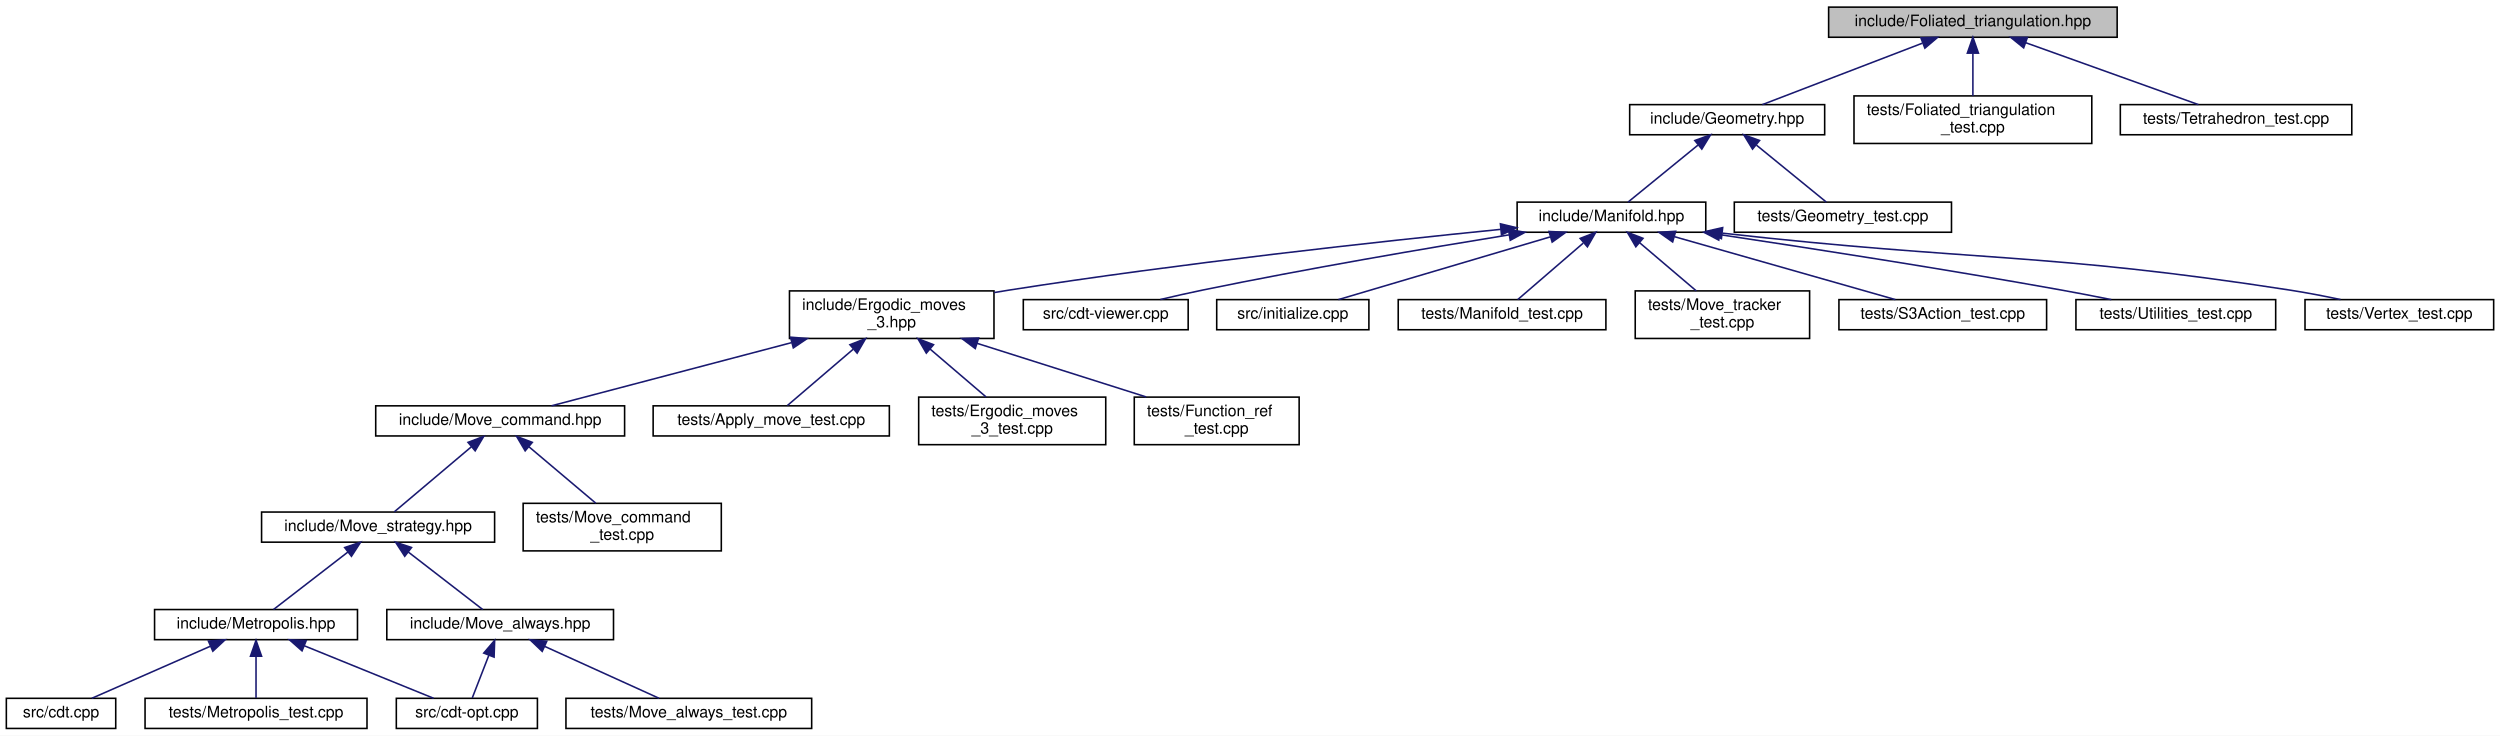
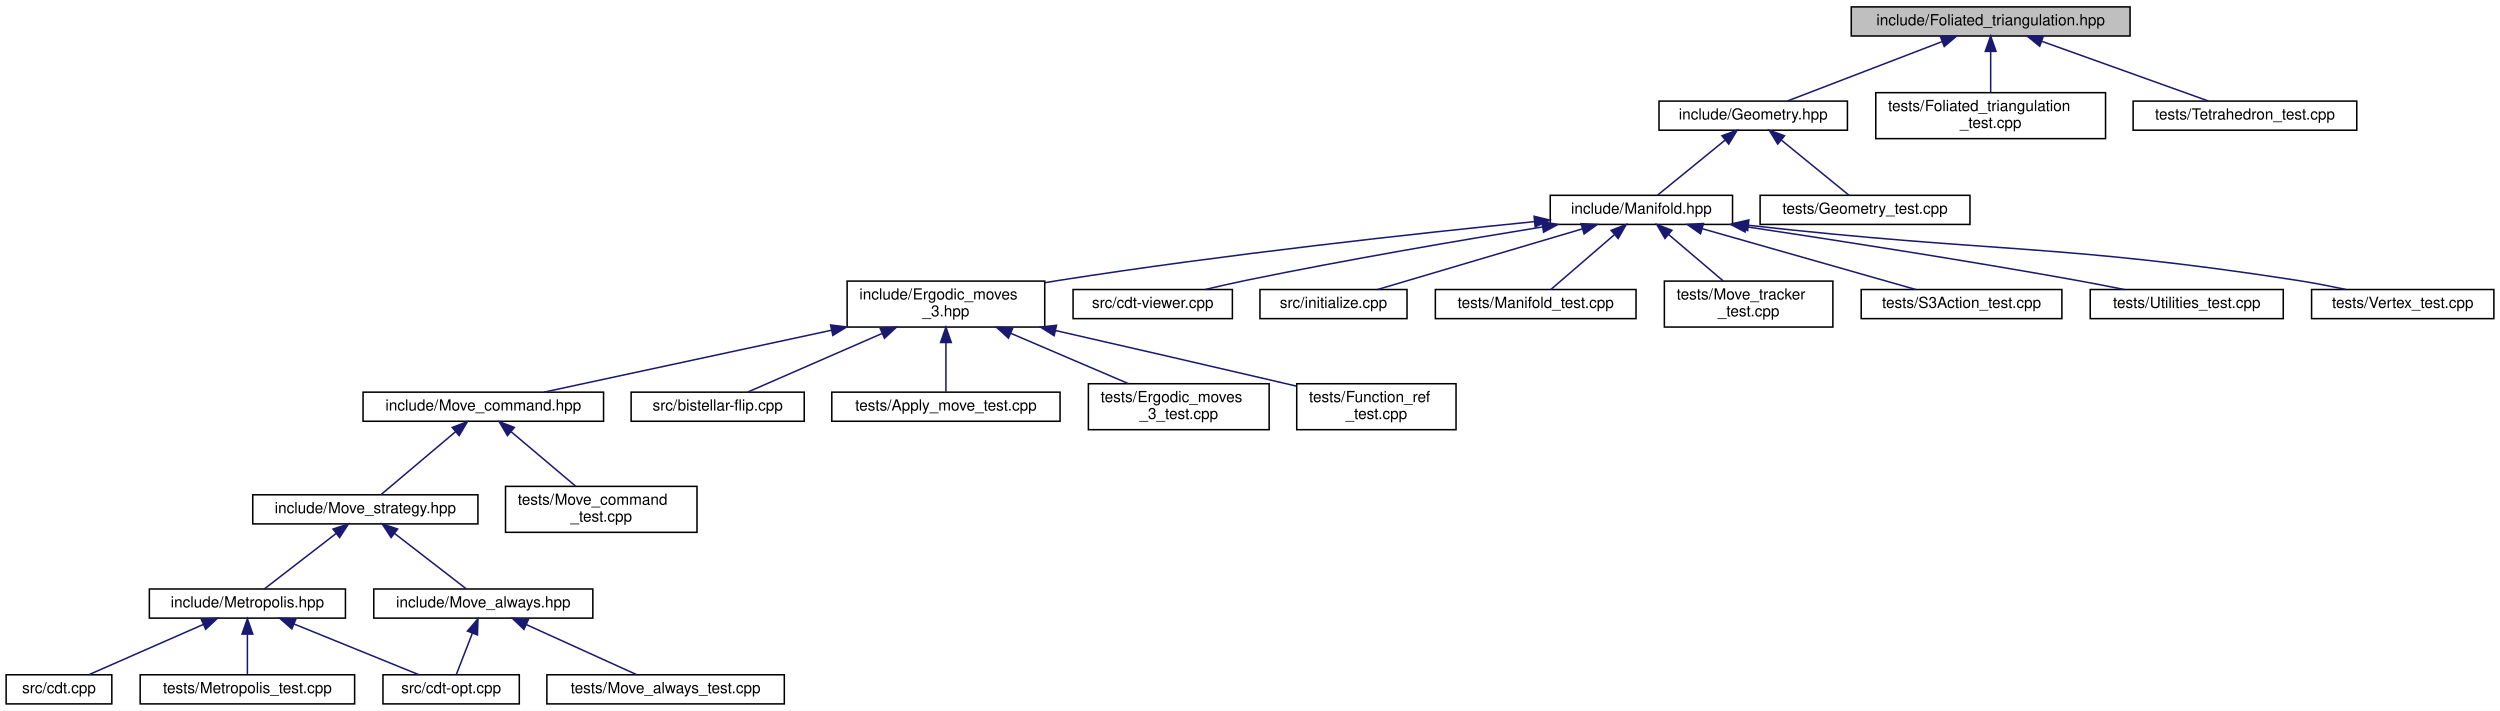
- <svg xmlns="http://www.w3.org/2000/svg" xmlns:xlink="http://www.w3.org/1999/xlink" width="1577pt" height="464pt" viewBox="0.00 0.00 1577.00 464.00">
+ <svg xmlns="http://www.w3.org/2000/svg" xmlns:xlink="http://www.w3.org/1999/xlink" width="1632pt" height="464pt" viewBox="0.00 0.00 1632.00 464.00">
  <g id="graph0" class="graph" transform="scale(1 1) rotate(0) translate(4 460)">
-     <polygon fill="white" stroke="transparent" points="-4,4 -4,-460 1573,-460 1573,4 -4,4" />
+     <polygon fill="white" stroke="transparent" points="-4,4 -4,-460 1628,-460 1628,4 -4,4" />
    <g id="node1" class="node">
      <g id="a_node1">
        <a xlink:title="Create foliated spherical triangulations.">
-           <polygon fill="#bfbfbf" stroke="black" points="1149.5,-436.5 1149.5,-455.5 1331.5,-455.5 1331.5,-436.5 1149.5,-436.5" />
-           <text text-anchor="middle" x="1240.5" y="-443.5" font-family="Helvetica,sans-Serif" font-size="10.00">include/Foliated_triangulation.hpp</text>
+           <polygon fill="#bfbfbf" stroke="black" points="1204.5,-436.5 1204.5,-455.5 1386.5,-455.5 1386.5,-436.5 1204.5,-436.5" />
+           <text text-anchor="middle" x="1295.5" y="-443.5" font-family="Helvetica,sans-Serif" font-size="10.00">include/Foliated_triangulation.hpp</text>
        </a>
      </g>
    </g>
    <g id="node2" class="node">
      <g id="a_node2">
        <a xlink:href="_geometry_8hpp.html" target="_top" xlink:title="Geometric quantities of Manifold used by MoveAlgorithm.">
-           <polygon fill="white" stroke="black" points="1024,-375 1024,-394 1147,-394 1147,-375 1024,-375" />
-           <text text-anchor="middle" x="1085.5" y="-382" font-family="Helvetica,sans-Serif" font-size="10.00">include/Geometry.hpp</text>
+           <polygon fill="white" stroke="black" points="1079,-375 1079,-394 1202,-394 1202,-375 1079,-375" />
+           <text text-anchor="middle" x="1140.5" y="-382" font-family="Helvetica,sans-Serif" font-size="10.00">include/Geometry.hpp</text>
        </a>
      </g>
    </g>
    <g id="edge1" class="edge">
-       <path fill="none" stroke="midnightblue" d="M1208.67,-432.78C1178.55,-421.22 1134.12,-404.16 1107.67,-394.01" />
-       <polygon fill="midnightblue" stroke="midnightblue" points="1207.7,-436.16 1218.29,-436.48 1210.21,-429.62 1207.7,-436.16" />
-     </g>
-     <g id="node25" class="node">
-       <g id="a_node25">
-         <a xlink:href="_foliated__triangulation__test_8cpp.html" target="_top" xlink:title="Tests for foliated triangulations.">
-           <polygon fill="white" stroke="black" points="1165.5,-369.5 1165.5,-399.5 1315.5,-399.5 1315.5,-369.5 1165.5,-369.5" />
-           <text text-anchor="start" x="1173.5" y="-387.5" font-family="Helvetica,sans-Serif" font-size="10.00">tests/Foliated_triangulation</text>
-           <text text-anchor="middle" x="1240.5" y="-376.5" font-family="Helvetica,sans-Serif" font-size="10.00">_test.cpp</text>
-         </a>
-       </g>
-     </g>
-     <g id="edge25" class="edge">
-       <path fill="none" stroke="midnightblue" d="M1240.5,-426.23C1240.5,-417.59 1240.5,-407.5 1240.5,-399.52" />
-       <polygon fill="midnightblue" stroke="midnightblue" points="1237,-426.48 1240.5,-436.48 1244,-426.48 1237,-426.48" />
+       <path fill="none" stroke="midnightblue" d="M1263.67,-432.78C1233.55,-421.22 1189.12,-404.16 1162.67,-394.01" />
+       <polygon fill="midnightblue" stroke="midnightblue" points="1262.7,-436.16 1273.29,-436.48 1265.21,-429.62 1262.7,-436.16" />
    </g>
    <g id="node26" class="node">
      <g id="a_node26">
+         <a xlink:href="_foliated__triangulation__test_8cpp.html" target="_top" xlink:title="Tests for foliated triangulations.">
+           <polygon fill="white" stroke="black" points="1220.5,-369.5 1220.5,-399.5 1370.5,-399.5 1370.5,-369.5 1220.5,-369.5" />
+           <text text-anchor="start" x="1228.5" y="-387.5" font-family="Helvetica,sans-Serif" font-size="10.00">tests/Foliated_triangulation</text>
+           <text text-anchor="middle" x="1295.5" y="-376.5" font-family="Helvetica,sans-Serif" font-size="10.00">_test.cpp</text>
+         </a>
+       </g>
+     </g>
+     <g id="edge26" class="edge">
+       <path fill="none" stroke="midnightblue" d="M1295.5,-426.23C1295.5,-417.59 1295.5,-407.5 1295.5,-399.52" />
+       <polygon fill="midnightblue" stroke="midnightblue" points="1292,-426.48 1295.5,-436.48 1299,-426.48 1292,-426.48" />
+     </g>
+     <g id="node27" class="node">
+       <g id="a_node27">
        <a xlink:href="_tetrahedron__test_8cpp.html" target="_top" xlink:title="Tests for 3D triangulated and foliated tetrahedrons.">
-           <polygon fill="white" stroke="black" points="1333.5,-375 1333.5,-394 1479.5,-394 1479.5,-375 1333.5,-375" />
-           <text text-anchor="middle" x="1406.5" y="-382" font-family="Helvetica,sans-Serif" font-size="10.00">tests/Tetrahedron_test.cpp</text>
-         </a>
-       </g>
-     </g>
-     <g id="edge26" class="edge">
-       <path fill="none" stroke="midnightblue" d="M1273.75,-433.08C1306.02,-421.52 1354.18,-404.25 1382.76,-394.01" />
-       <polygon fill="midnightblue" stroke="midnightblue" points="1272.52,-429.81 1264.28,-436.48 1274.88,-436.4 1272.52,-429.81" />
+           <polygon fill="white" stroke="black" points="1388.5,-375 1388.5,-394 1534.5,-394 1534.5,-375 1388.5,-375" />
+           <text text-anchor="middle" x="1461.5" y="-382" font-family="Helvetica,sans-Serif" font-size="10.00">tests/Tetrahedron_test.cpp</text>
+         </a>
+       </g>
+     </g>
+     <g id="edge27" class="edge">
+       <path fill="none" stroke="midnightblue" d="M1328.75,-433.08C1361.02,-421.52 1409.18,-404.25 1437.76,-394.01" />
+       <polygon fill="midnightblue" stroke="midnightblue" points="1327.52,-429.81 1319.28,-436.48 1329.88,-436.4 1327.52,-429.81" />
    </g>
    <g id="node3" class="node">
      <g id="a_node3">
        <a xlink:href="_manifold_8hpp.html" target="_top" xlink:title="Data structures for manifolds.">
-           <polygon fill="white" stroke="black" points="953,-313.5 953,-332.5 1072,-332.5 1072,-313.5 953,-313.5" />
-           <text text-anchor="middle" x="1012.5" y="-320.5" font-family="Helvetica,sans-Serif" font-size="10.00">include/Manifold.hpp</text>
+           <polygon fill="white" stroke="black" points="1008,-313.5 1008,-332.5 1127,-332.5 1127,-313.5 1008,-313.5" />
+           <text text-anchor="middle" x="1067.5" y="-320.5" font-family="Helvetica,sans-Serif" font-size="10.00">include/Manifold.hpp</text>
        </a>
      </g>
    </g>
    <g id="edge2" class="edge">
-       <path fill="none" stroke="midnightblue" d="M1067.06,-368.47C1053.1,-357.09 1034.42,-341.87 1022.94,-332.51" />
-       <polygon fill="midnightblue" stroke="midnightblue" points="1065.08,-371.37 1075.04,-374.98 1069.5,-365.94 1065.08,-371.37" />
-     </g>
-     <g id="node24" class="node">
-       <g id="a_node24">
+       <path fill="none" stroke="midnightblue" d="M1122.06,-368.47C1108.1,-357.09 1089.42,-341.87 1077.94,-332.51" />
+       <polygon fill="midnightblue" stroke="midnightblue" points="1120.08,-371.37 1130.04,-374.98 1124.5,-365.94 1120.08,-371.37" />
+     </g>
+     <g id="node25" class="node">
+       <g id="a_node25">
        <a xlink:href="_geometry__test_8cpp.html" target="_top" xlink:title="Tests of new geometry data structure.">
-           <polygon fill="white" stroke="black" points="1090,-313.5 1090,-332.5 1227,-332.5 1227,-313.5 1090,-313.5" />
-           <text text-anchor="middle" x="1158.5" y="-320.5" font-family="Helvetica,sans-Serif" font-size="10.00">tests/Geometry_test.cpp</text>
-         </a>
-       </g>
-     </g>
-     <g id="edge24" class="edge">
-       <path fill="none" stroke="midnightblue" d="M1103.94,-368.47C1117.9,-357.09 1136.58,-341.87 1148.06,-332.51" />
-       <polygon fill="midnightblue" stroke="midnightblue" points="1101.5,-365.94 1095.96,-374.98 1105.92,-371.37 1101.5,-365.94" />
+           <polygon fill="white" stroke="black" points="1145,-313.5 1145,-332.5 1282,-332.5 1282,-313.5 1145,-313.5" />
+           <text text-anchor="middle" x="1213.5" y="-320.5" font-family="Helvetica,sans-Serif" font-size="10.00">tests/Geometry_test.cpp</text>
+         </a>
+       </g>
+     </g>
+     <g id="edge25" class="edge">
+       <path fill="none" stroke="midnightblue" d="M1158.94,-368.47C1172.9,-357.09 1191.58,-341.87 1203.06,-332.51" />
+       <polygon fill="midnightblue" stroke="midnightblue" points="1156.5,-365.94 1150.96,-374.98 1160.92,-371.37 1156.5,-365.94" />
    </g>
    <g id="node4" class="node">
      <g id="a_node4">
        <a xlink:href="_ergodic__moves__3_8hpp.html" target="_top" xlink:title="Pachner moves on 2+1 dimensional foliated Delaunay triangulations.">
-           <polygon fill="white" stroke="black" points="494,-246.5 494,-276.5 623,-276.5 623,-246.5 494,-246.5" />
-           <text text-anchor="start" x="502" y="-264.5" font-family="Helvetica,sans-Serif" font-size="10.00">include/Ergodic_moves</text>
-           <text text-anchor="middle" x="558.5" y="-253.5" font-family="Helvetica,sans-Serif" font-size="10.00">_3.hpp</text>
+           <polygon fill="white" stroke="black" points="549,-246.5 549,-276.5 678,-276.5 678,-246.5 549,-246.5" />
+           <text text-anchor="start" x="557" y="-264.5" font-family="Helvetica,sans-Serif" font-size="10.00">include/Ergodic_moves</text>
+           <text text-anchor="middle" x="613.5" y="-253.5" font-family="Helvetica,sans-Serif" font-size="10.00">_3.hpp</text>
        </a>
      </g>
    </g>
    <g id="edge3" class="edge">
-       <path fill="none" stroke="midnightblue" d="M942.76,-315.34C866.38,-307.67 740.38,-293.93 632.5,-277 629.4,-276.51 626.22,-275.99 623.02,-275.44" />
-       <polygon fill="midnightblue" stroke="midnightblue" points="942.45,-318.82 952.74,-316.33 943.14,-311.86 942.45,-318.82" />
-     </g>
-     <g id="node17" class="node">
-       <g id="a_node17">
-         <a xlink:href="cdt-viewer_8cpp.html" target="_top" xlink:title="Views 3D spacetimes.">
-           <polygon fill="white" stroke="black" points="641.5,-252 641.5,-271 745.5,-271 745.5,-252 641.5,-252" />
-           <text text-anchor="middle" x="693.5" y="-259" font-family="Helvetica,sans-Serif" font-size="10.00">src/cdt-viewer.cpp</text>
-         </a>
-       </g>
-     </g>
-     <g id="edge17" class="edge">
-       <path fill="none" stroke="midnightblue" d="M947.82,-311.84C895.51,-303.35 820.05,-290.49 754.5,-277 745.86,-275.22 736.59,-273.12 727.94,-271.07" />
-       <polygon fill="midnightblue" stroke="midnightblue" points="947.53,-315.33 957.96,-313.47 948.65,-308.42 947.53,-315.33" />
+       <path fill="none" stroke="midnightblue" d="M997.76,-315.34C921.38,-307.67 795.38,-293.93 687.5,-277 684.4,-276.51 681.22,-275.99 678.02,-275.44" />
+       <polygon fill="midnightblue" stroke="midnightblue" points="997.45,-318.82 1007.74,-316.33 998.14,-311.86 997.45,-318.82" />
    </g>
    <g id="node18" class="node">
      <g id="a_node18">
-         <a xlink:href="initialize_8cpp.html" target="_top" xlink:title="Generates initial spacetimes.">
-           <polygon fill="white" stroke="black" points="763.5,-252 763.5,-271 859.5,-271 859.5,-252 763.5,-252" />
-           <text text-anchor="middle" x="811.5" y="-259" font-family="Helvetica,sans-Serif" font-size="10.00">src/initialize.cpp</text>
+         <a xlink:href="cdt-viewer_8cpp.html" target="_top" xlink:title="Views 3D spacetimes.">
+           <polygon fill="white" stroke="black" points="696.5,-252 696.5,-271 800.5,-271 800.5,-252 696.5,-252" />
+           <text text-anchor="middle" x="748.5" y="-259" font-family="Helvetica,sans-Serif" font-size="10.00">src/cdt-viewer.cpp</text>
        </a>
      </g>
    </g>
    <g id="edge18" class="edge">
-       <path fill="none" stroke="midnightblue" d="M973.75,-310.53C934.68,-298.96 875.3,-281.38 840.24,-271.01" />
-       <polygon fill="midnightblue" stroke="midnightblue" points="973.12,-313.99 983.7,-313.48 975.11,-307.28 973.12,-313.99" />
+       <path fill="none" stroke="midnightblue" d="M1002.82,-311.84C950.51,-303.35 875.05,-290.49 809.5,-277 800.86,-275.22 791.59,-273.12 782.94,-271.07" />
+       <polygon fill="midnightblue" stroke="midnightblue" points="1002.53,-315.33 1012.96,-313.47 1003.65,-308.42 1002.53,-315.33" />
    </g>
    <g id="node19" class="node">
      <g id="a_node19">
-         <a xlink:href="_manifold__test_8cpp.html" target="_top" xlink:title="Tests of new manifold data structure.">
-           <polygon fill="white" stroke="black" points="878,-252 878,-271 1009,-271 1009,-252 878,-252" />
-           <text text-anchor="middle" x="943.5" y="-259" font-family="Helvetica,sans-Serif" font-size="10.00">tests/Manifold_test.cpp</text>
+         <a xlink:href="initialize_8cpp.html" target="_top" xlink:title="Generates initial spacetimes.">
+           <polygon fill="white" stroke="black" points="818.5,-252 818.5,-271 914.5,-271 914.5,-252 818.5,-252" />
+           <text text-anchor="middle" x="866.5" y="-259" font-family="Helvetica,sans-Serif" font-size="10.00">src/initialize.cpp</text>
        </a>
      </g>
    </g>
    <g id="edge19" class="edge">
-       <path fill="none" stroke="midnightblue" d="M994.7,-306.65C981.54,-295.31 964.12,-280.28 953.37,-271.01" />
-       <polygon fill="midnightblue" stroke="midnightblue" points="992.76,-309.6 1002.61,-313.48 997.33,-304.29 992.76,-309.6" />
+       <path fill="none" stroke="midnightblue" d="M1028.75,-310.53C989.68,-298.96 930.3,-281.38 895.24,-271.01" />
+       <polygon fill="midnightblue" stroke="midnightblue" points="1028.12,-313.99 1038.7,-313.48 1030.11,-307.28 1028.12,-313.99" />
    </g>
    <g id="node20" class="node">
      <g id="a_node20">
-         <a xlink:href="_move__tracker__test_8cpp.html" target="_top" xlink:title="Tests of MoveTracker, that is, that moves are tracked properly.">
-           <polygon fill="white" stroke="black" points="1027.5,-246.5 1027.5,-276.5 1137.5,-276.5 1137.5,-246.5 1027.5,-246.5" />
-           <text text-anchor="start" x="1035.5" y="-264.5" font-family="Helvetica,sans-Serif" font-size="10.00">tests/Move_tracker</text>
-           <text text-anchor="middle" x="1082.5" y="-253.5" font-family="Helvetica,sans-Serif" font-size="10.00">_test.cpp</text>
+         <a xlink:href="_manifold__test_8cpp.html" target="_top" xlink:title="Tests of new manifold data structure.">
+           <polygon fill="white" stroke="black" points="933,-252 933,-271 1064,-271 1064,-252 933,-252" />
+           <text text-anchor="middle" x="998.5" y="-259" font-family="Helvetica,sans-Serif" font-size="10.00">tests/Manifold_test.cpp</text>
        </a>
      </g>
    </g>
    <g id="edge20" class="edge">
-       <path fill="none" stroke="midnightblue" d="M1030.24,-306.92C1041.23,-297.58 1055.25,-285.66 1066,-276.52" />
-       <polygon fill="midnightblue" stroke="midnightblue" points="1027.88,-304.33 1022.53,-313.48 1032.42,-309.67 1027.88,-304.33" />
+       <path fill="none" stroke="midnightblue" d="M1049.7,-306.65C1036.54,-295.31 1019.12,-280.28 1008.37,-271.01" />
+       <polygon fill="midnightblue" stroke="midnightblue" points="1047.76,-309.6 1057.61,-313.48 1052.33,-304.29 1047.76,-309.6" />
    </g>
    <g id="node21" class="node">
      <g id="a_node21">
-         <a xlink:href="_s3_action__test_8cpp.html" target="_top" xlink:title="Tests for the S3 action functions.">
-           <polygon fill="white" stroke="black" points="1156,-252 1156,-271 1287,-271 1287,-252 1156,-252" />
-           <text text-anchor="middle" x="1221.5" y="-259" font-family="Helvetica,sans-Serif" font-size="10.00">tests/S3Action_test.cpp</text>
+         <a xlink:href="_move__tracker__test_8cpp.html" target="_top" xlink:title="Tests of MoveTracker, that is, that moves are tracked properly.">
+           <polygon fill="white" stroke="black" points="1082.5,-246.5 1082.5,-276.5 1192.5,-276.5 1192.5,-246.5 1082.5,-246.5" />
+           <text text-anchor="start" x="1090.5" y="-264.5" font-family="Helvetica,sans-Serif" font-size="10.00">tests/Move_tracker</text>
+           <text text-anchor="middle" x="1137.5" y="-253.5" font-family="Helvetica,sans-Serif" font-size="10.00">_test.cpp</text>
        </a>
      </g>
    </g>
    <g id="edge21" class="edge">
-       <path fill="none" stroke="midnightblue" d="M1052.28,-310.68C1092.89,-299.11 1155.01,-281.43 1191.61,-271.01" />
-       <polygon fill="midnightblue" stroke="midnightblue" points="1051.1,-307.37 1042.44,-313.48 1053.02,-314.1 1051.1,-307.37" />
+       <path fill="none" stroke="midnightblue" d="M1085.24,-306.92C1096.23,-297.58 1110.25,-285.66 1121,-276.52" />
+       <polygon fill="midnightblue" stroke="midnightblue" points="1082.88,-304.33 1077.53,-313.48 1087.42,-309.67 1082.88,-304.33" />
    </g>
    <g id="node22" class="node">
      <g id="a_node22">
-         <a xlink:href="_utilities__test_8cpp.html" target="_top" xlink:title="Tests on utility functions.">
-           <polygon fill="white" stroke="black" points="1305.5,-252 1305.5,-271 1431.5,-271 1431.5,-252 1305.5,-252" />
-           <text text-anchor="middle" x="1368.5" y="-259" font-family="Helvetica,sans-Serif" font-size="10.00">tests/Utilities_test.cpp</text>
+         <a xlink:href="_s3_action__test_8cpp.html" target="_top" xlink:title="Tests for the S3 action functions.">
+           <polygon fill="white" stroke="black" points="1211,-252 1211,-271 1342,-271 1342,-252 1211,-252" />
+           <text text-anchor="middle" x="1276.5" y="-259" font-family="Helvetica,sans-Serif" font-size="10.00">tests/S3Action_test.cpp</text>
        </a>
      </g>
    </g>
    <g id="edge22" class="edge">
-       <path fill="none" stroke="midnightblue" d="M1080.9,-311.98C1138.5,-303.34 1223.04,-290.21 1296.5,-277 1306.67,-275.17 1317.61,-273.05 1327.81,-271" />
-       <polygon fill="midnightblue" stroke="midnightblue" points="1080.19,-308.54 1070.82,-313.48 1081.23,-315.47 1080.19,-308.54" />
+       <path fill="none" stroke="midnightblue" d="M1107.28,-310.68C1147.89,-299.11 1210.01,-281.43 1246.61,-271.01" />
+       <polygon fill="midnightblue" stroke="midnightblue" points="1106.1,-307.37 1097.44,-313.48 1108.02,-314.1 1106.1,-307.37" />
    </g>
    <g id="node23" class="node">
      <g id="a_node23">
+         <a xlink:href="_utilities__test_8cpp.html" target="_top" xlink:title="Tests on utility functions.">
+           <polygon fill="white" stroke="black" points="1360.5,-252 1360.5,-271 1486.5,-271 1486.5,-252 1360.5,-252" />
+           <text text-anchor="middle" x="1423.5" y="-259" font-family="Helvetica,sans-Serif" font-size="10.00">tests/Utilities_test.cpp</text>
+         </a>
+       </g>
+     </g>
+     <g id="edge23" class="edge">
+       <path fill="none" stroke="midnightblue" d="M1135.9,-311.98C1193.5,-303.34 1278.04,-290.21 1351.5,-277 1361.67,-275.17 1372.61,-273.05 1382.81,-271" />
+       <polygon fill="midnightblue" stroke="midnightblue" points="1135.19,-308.54 1125.82,-313.48 1136.23,-315.47 1135.19,-308.54" />
+     </g>
+     <g id="node24" class="node">
+       <g id="a_node24">
        <a xlink:href="_vertex__test_8cpp.html" target="_top" xlink:title="Tests on points and vertices in foliated Delaunay triangulations.">
-           <polygon fill="white" stroke="black" points="1450,-252 1450,-271 1569,-271 1569,-252 1450,-252" />
-           <text text-anchor="middle" x="1509.5" y="-259" font-family="Helvetica,sans-Serif" font-size="10.00">tests/Vertex_test.cpp</text>
-         </a>
-       </g>
-     </g>
-     <g id="edge23" class="edge">
-       <path fill="none" stroke="midnightblue" d="M1082.53,-312.92C1242.54,-294.9 1285.28,-301.02 1440.5,-277 1450.9,-275.39 1462.1,-273.23 1472.39,-271.06" />
-       <polygon fill="midnightblue" stroke="midnightblue" points="1081.86,-309.47 1072.33,-314.09 1082.66,-316.43 1081.86,-309.47" />
+           <polygon fill="white" stroke="black" points="1505,-252 1505,-271 1624,-271 1624,-252 1505,-252" />
+           <text text-anchor="middle" x="1564.5" y="-259" font-family="Helvetica,sans-Serif" font-size="10.00">tests/Vertex_test.cpp</text>
+         </a>
+       </g>
+     </g>
+     <g id="edge24" class="edge">
+       <path fill="none" stroke="midnightblue" d="M1137.53,-312.92C1297.54,-294.9 1340.28,-301.02 1495.5,-277 1505.9,-275.39 1517.1,-273.23 1527.39,-271.06" />
+       <polygon fill="midnightblue" stroke="midnightblue" points="1136.86,-309.47 1127.33,-314.09 1137.66,-316.43 1136.86,-309.47" />
    </g>
    <g id="node5" class="node">
      <g id="a_node5">
        <a xlink:href="_move__command_8hpp.html" target="_top" xlink:title="Do ergodic moves using the Command pattern.">
          <polygon fill="white" stroke="black" points="233,-185 233,-204 390,-204 390,-185 233,-185" />
          <text text-anchor="middle" x="311.5" y="-192" font-family="Helvetica,sans-Serif" font-size="10.00">include/Move_command.hpp</text>
        </a>
      </g>
    </g>
    <g id="edge4" class="edge">
-       <path fill="none" stroke="midnightblue" d="M495.46,-243.91C447.09,-231.18 382.28,-214.13 343.91,-204.03" />
-       <polygon fill="midnightblue" stroke="midnightblue" points="494.65,-247.32 505.21,-246.48 496.43,-240.55 494.65,-247.32" />
+       <path fill="none" stroke="midnightblue" d="M538.64,-244.39C479.31,-231.62 398.75,-214.28 351.23,-204.05" />
+       <polygon fill="midnightblue" stroke="midnightblue" points="538.2,-247.87 548.71,-246.56 539.67,-241.03 538.2,-247.87" />
    </g>
    <g id="node14" class="node">
      <g id="a_node14">
-         <a xlink:href="_apply__move__test_8cpp.html" target="_top" xlink:title="Applying ergodic moves to manifolds.">
-           <polygon fill="white" stroke="black" points="408,-185 408,-204 557,-204 557,-185 408,-185" />
-           <text text-anchor="middle" x="482.5" y="-192" font-family="Helvetica,sans-Serif" font-size="10.00">tests/Apply_move_test.cpp</text>
+         <a xlink:href="bistellar-flip_8cpp.html" target="_top" xlink:title="Tests and views bistellar flips.">
+           <polygon fill="white" stroke="black" points="408,-185 408,-204 521,-204 521,-185 408,-185" />
+           <text text-anchor="middle" x="464.5" y="-192" font-family="Helvetica,sans-Serif" font-size="10.00">src/bistellar-flip.cpp</text>
        </a>
      </g>
    </g>
    <g id="edge14" class="edge">
-       <path fill="none" stroke="midnightblue" d="M534.15,-239.67C520.11,-227.67 503.22,-213.22 492.67,-204.19" />
-       <polygon fill="midnightblue" stroke="midnightblue" points="532.13,-242.56 542.01,-246.4 536.68,-237.24 532.13,-242.56" />
+       <path fill="none" stroke="midnightblue" d="M571.77,-242.3C543.03,-229.76 506.18,-213.68 484,-204.01" />
+       <polygon fill="midnightblue" stroke="midnightblue" points="570.6,-245.61 581.17,-246.4 573.4,-239.19 570.6,-245.61" />
    </g>
    <g id="node15" class="node">
      <g id="a_node15">
-         <a xlink:href="_ergodic__moves__3__test_8cpp.html" target="_top" xlink:title="Tests for ergodic moves on foliated triangulations.">
-           <polygon fill="white" stroke="black" points="575.5,-179.5 575.5,-209.5 693.5,-209.5 693.5,-179.5 575.5,-179.5" />
-           <text text-anchor="start" x="583.5" y="-197.5" font-family="Helvetica,sans-Serif" font-size="10.00">tests/Ergodic_moves</text>
-           <text text-anchor="middle" x="634.5" y="-186.5" font-family="Helvetica,sans-Serif" font-size="10.00">_3_test.cpp</text>
+         <a xlink:href="_apply__move__test_8cpp.html" target="_top" xlink:title="Applying ergodic moves to manifolds.">
+           <polygon fill="white" stroke="black" points="539,-185 539,-204 688,-204 688,-185 539,-185" />
+           <text text-anchor="middle" x="613.5" y="-192" font-family="Helvetica,sans-Serif" font-size="10.00">tests/Apply_move_test.cpp</text>
        </a>
      </g>
    </g>
    <g id="edge15" class="edge">
-       <path fill="none" stroke="midnightblue" d="M582.61,-239.88C594.16,-230.01 607.69,-218.43 618.04,-209.58" />
-       <polygon fill="midnightblue" stroke="midnightblue" points="580.32,-237.24 574.99,-246.4 584.87,-242.56 580.32,-237.24" />
+       <path fill="none" stroke="midnightblue" d="M613.5,-236.25C613.5,-225.02 613.5,-212.38 613.5,-204.19" />
+       <polygon fill="midnightblue" stroke="midnightblue" points="610,-236.4 613.5,-246.4 617,-236.4 610,-236.4" />
    </g>
    <g id="node16" class="node">
      <g id="a_node16">
+         <a xlink:href="_ergodic__moves__3__test_8cpp.html" target="_top" xlink:title="Tests for ergodic moves on foliated triangulations.">
+           <polygon fill="white" stroke="black" points="706.5,-179.5 706.5,-209.5 824.5,-209.5 824.5,-179.5 706.5,-179.5" />
+           <text text-anchor="start" x="714.5" y="-197.5" font-family="Helvetica,sans-Serif" font-size="10.00">tests/Ergodic_moves</text>
+           <text text-anchor="middle" x="765.5" y="-186.5" font-family="Helvetica,sans-Serif" font-size="10.00">_3_test.cpp</text>
+         </a>
+       </g>
+     </g>
+     <g id="edge16" class="edge">
+       <path fill="none" stroke="midnightblue" d="M655.81,-242.41C680.08,-232.03 710.09,-219.2 732.58,-209.58" />
+       <polygon fill="midnightblue" stroke="midnightblue" points="654.3,-239.25 646.48,-246.4 657.05,-245.68 654.3,-239.25" />
+     </g>
+     <g id="node17" class="node">
+       <g id="a_node17">
        <a xlink:href="_function__ref__test_8cpp.html" target="_top" xlink:title="Tests on function pointers, lambdas, and function_refs.">
-           <polygon fill="white" stroke="black" points="711.5,-179.5 711.5,-209.5 815.5,-209.5 815.5,-179.5 711.5,-179.5" />
-           <text text-anchor="start" x="719.5" y="-197.5" font-family="Helvetica,sans-Serif" font-size="10.00">tests/Function_ref</text>
-           <text text-anchor="middle" x="763.5" y="-186.5" font-family="Helvetica,sans-Serif" font-size="10.00">_test.cpp</text>
-         </a>
-       </g>
-     </g>
-     <g id="edge16" class="edge">
-       <path fill="none" stroke="midnightblue" d="M612.29,-243.44C645.52,-232.91 687.65,-219.55 719,-209.61" />
-       <polygon fill="midnightblue" stroke="midnightblue" points="611.2,-240.12 602.73,-246.48 613.32,-246.79 611.2,-240.12" />
+           <polygon fill="white" stroke="black" points="842.5,-179.5 842.5,-209.5 946.5,-209.5 946.5,-179.5 842.5,-179.5" />
+           <text text-anchor="start" x="850.5" y="-197.5" font-family="Helvetica,sans-Serif" font-size="10.00">tests/Function_ref</text>
+           <text text-anchor="middle" x="894.5" y="-186.5" font-family="Helvetica,sans-Serif" font-size="10.00">_test.cpp</text>
+         </a>
+       </g>
+     </g>
+     <g id="edge17" class="edge">
+       <path fill="none" stroke="midnightblue" d="M684.99,-244.24C728.04,-234.41 783.94,-221.58 833.5,-210 836.36,-209.33 839.3,-208.64 842.26,-207.95" />
+       <polygon fill="midnightblue" stroke="midnightblue" points="684.14,-240.84 675.17,-246.48 685.7,-247.67 684.14,-240.84" />
    </g>
    <g id="node6" class="node">
      <g id="a_node6">
        <a xlink:href="_move__strategy_8hpp.html" target="_top" xlink:title="Template class for move algorithms (strategies) on manifolds.">
          <polygon fill="white" stroke="black" points="161,-118 161,-137 308,-137 308,-118 161,-118" />
          <text text-anchor="middle" x="234.5" y="-125" font-family="Helvetica,sans-Serif" font-size="10.00">include/Move_strategy.hpp</text>
        </a>
      </g>
    </g>
    <g id="edge5" class="edge">
      <path fill="none" stroke="midnightblue" d="M293.39,-178.21C278.22,-165.41 257.11,-147.59 244.72,-137.13" />
      <polygon fill="midnightblue" stroke="midnightblue" points="291.22,-180.96 301.12,-184.73 295.73,-175.61 291.22,-180.96" />
    </g>
    <g id="node13" class="node">
      <g id="a_node13">
        <a xlink:href="_move__command__test_8cpp.html" target="_top" xlink:title="Tests of MoveCommand, that is, that moves are handled properly.">
          <polygon fill="white" stroke="black" points="326,-112.5 326,-142.5 451,-142.5 451,-112.5 326,-112.5" />
          <text text-anchor="start" x="334" y="-130.5" font-family="Helvetica,sans-Serif" font-size="10.00">tests/Move_command</text>
          <text text-anchor="middle" x="388.5" y="-119.5" font-family="Helvetica,sans-Serif" font-size="10.00">_test.cpp</text>
        </a>
      </g>
    </g>
    <g id="edge13" class="edge">
      <path fill="none" stroke="midnightblue" d="M329.58,-178.24C342.36,-167.45 359.36,-153.1 371.81,-142.59" />
      <polygon fill="midnightblue" stroke="midnightblue" points="327.27,-175.61 321.88,-184.73 331.78,-180.96 327.27,-175.61" />
    </g>
    <g id="node7" class="node">
      <g id="a_node7">
        <a xlink:href="_metropolis_8hpp.html" target="_top" xlink:title="Perform Metropolis-Hastings algorithm on Delaunay Triangulations.">
          <polygon fill="white" stroke="black" points="93.5,-56.5 93.5,-75.5 221.5,-75.5 221.5,-56.5 93.5,-56.5" />
          <text text-anchor="middle" x="157.5" y="-63.5" font-family="Helvetica,sans-Serif" font-size="10.00">include/Metropolis.hpp</text>
        </a>
      </g>
    </g>
    <g id="edge6" class="edge">
      <path fill="none" stroke="midnightblue" d="M215.47,-111.79C200.7,-100.38 180.74,-84.96 168.51,-75.51" />
      <polygon fill="midnightblue" stroke="midnightblue" points="213.41,-114.63 223.47,-117.98 217.69,-109.09 213.41,-114.63" />
    </g>
    <g id="node11" class="node">
      <g id="a_node11">
        <a xlink:href="_move__always_8hpp.html" target="_top" xlink:title="Randomly selects moves to always perform on triangulations.">
          <polygon fill="white" stroke="black" points="240,-56.5 240,-75.5 383,-75.5 383,-56.5 240,-56.5" />
          <text text-anchor="middle" x="311.5" y="-63.5" font-family="Helvetica,sans-Serif" font-size="10.00">include/Move_always.hpp</text>
        </a>
      </g>
    </g>
    <g id="edge10" class="edge">
      <path fill="none" stroke="midnightblue" d="M253.53,-111.79C268.3,-100.38 288.26,-84.96 300.49,-75.51" />
      <polygon fill="midnightblue" stroke="midnightblue" points="251.31,-109.09 245.53,-117.98 255.59,-114.63 251.31,-109.09" />
    </g>
    <g id="node8" class="node">
      <g id="a_node8">
        <a xlink:href="cdt-opt_8cpp.html" target="_top" xlink:title="Outputs values to determine optimizations.">
          <polygon fill="white" stroke="black" points="246,-0.5 246,-19.5 335,-19.5 335,-0.5 246,-0.5" />
          <text text-anchor="middle" x="290.5" y="-7.5" font-family="Helvetica,sans-Serif" font-size="10.00">src/cdt-opt.cpp</text>
        </a>
      </g>
    </g>
    <g id="edge7" class="edge">
      <path fill="none" stroke="midnightblue" d="M187.95,-52.64C212.91,-42.5 247.58,-28.43 269.52,-19.52" />
      <polygon fill="midnightblue" stroke="midnightblue" points="186.52,-49.44 178.57,-56.44 189.16,-55.92 186.52,-49.44" />
    </g>
    <g id="node9" class="node">
      <g id="a_node9">
        <a xlink:href="cdt_8cpp.html" target="_top" xlink:title="The main executable.">
          <polygon fill="white" stroke="black" points="0,-0.5 0,-19.5 69,-19.5 69,-0.5 0,-0.5" />
          <text text-anchor="middle" x="34.5" y="-7.5" font-family="Helvetica,sans-Serif" font-size="10.00">src/cdt.cpp</text>
        </a>
      </g>
    </g>
    <g id="edge8" class="edge">
      <path fill="none" stroke="midnightblue" d="M128.73,-52.37C105.69,-42.26 74.02,-28.35 53.9,-19.52" />
      <polygon fill="midnightblue" stroke="midnightblue" points="127.45,-55.63 138.01,-56.44 130.26,-49.22 127.45,-55.63" />
    </g>
    <g id="node10" class="node">
      <g id="a_node10">
        <a xlink:href="_metropolis__test_8cpp.html" target="_top" xlink:title="Tests for the Metropolis-Hastings algorithm.">
          <polygon fill="white" stroke="black" points="87.5,-0.5 87.5,-19.5 227.5,-19.5 227.5,-0.5 87.5,-0.5" />
          <text text-anchor="middle" x="157.5" y="-7.5" font-family="Helvetica,sans-Serif" font-size="10.00">tests/Metropolis_test.cpp</text>
        </a>
      </g>
    </g>
    <g id="edge9" class="edge">
      <path fill="none" stroke="midnightblue" d="M157.5,-45.8C157.5,-36.91 157.5,-26.78 157.5,-19.75" />
      <polygon fill="midnightblue" stroke="midnightblue" points="154,-46.08 157.5,-56.08 161,-46.08 154,-46.08" />
    </g>
    <g id="edge11" class="edge">
      <path fill="none" stroke="midnightblue" d="M304.38,-46.69C300.84,-37.59 296.73,-27.01 293.9,-19.75" />
      <polygon fill="midnightblue" stroke="midnightblue" points="301.15,-48.03 308.03,-56.08 307.67,-45.49 301.15,-48.03" />
    </g>
    <g id="node12" class="node">
      <g id="a_node12">
        <a xlink:href="_move__always__test_8cpp.html" target="_top" xlink:title="Tests for the Move Always algorithm.">
          <polygon fill="white" stroke="black" points="353,-0.5 353,-19.5 508,-19.5 508,-0.5 353,-0.5" />
          <text text-anchor="middle" x="430.5" y="-7.5" font-family="Helvetica,sans-Serif" font-size="10.00">tests/Move_always_test.cpp</text>
        </a>
      </g>
    </g>
    <g id="edge12" class="edge">
      <path fill="none" stroke="midnightblue" d="M339.64,-52.23C361.9,-42.13 392.36,-28.31 411.73,-19.52" />
      <polygon fill="midnightblue" stroke="midnightblue" points="338.02,-49.12 330.36,-56.44 340.91,-55.5 338.02,-49.12" />
    </g>
  </g>
</svg>
